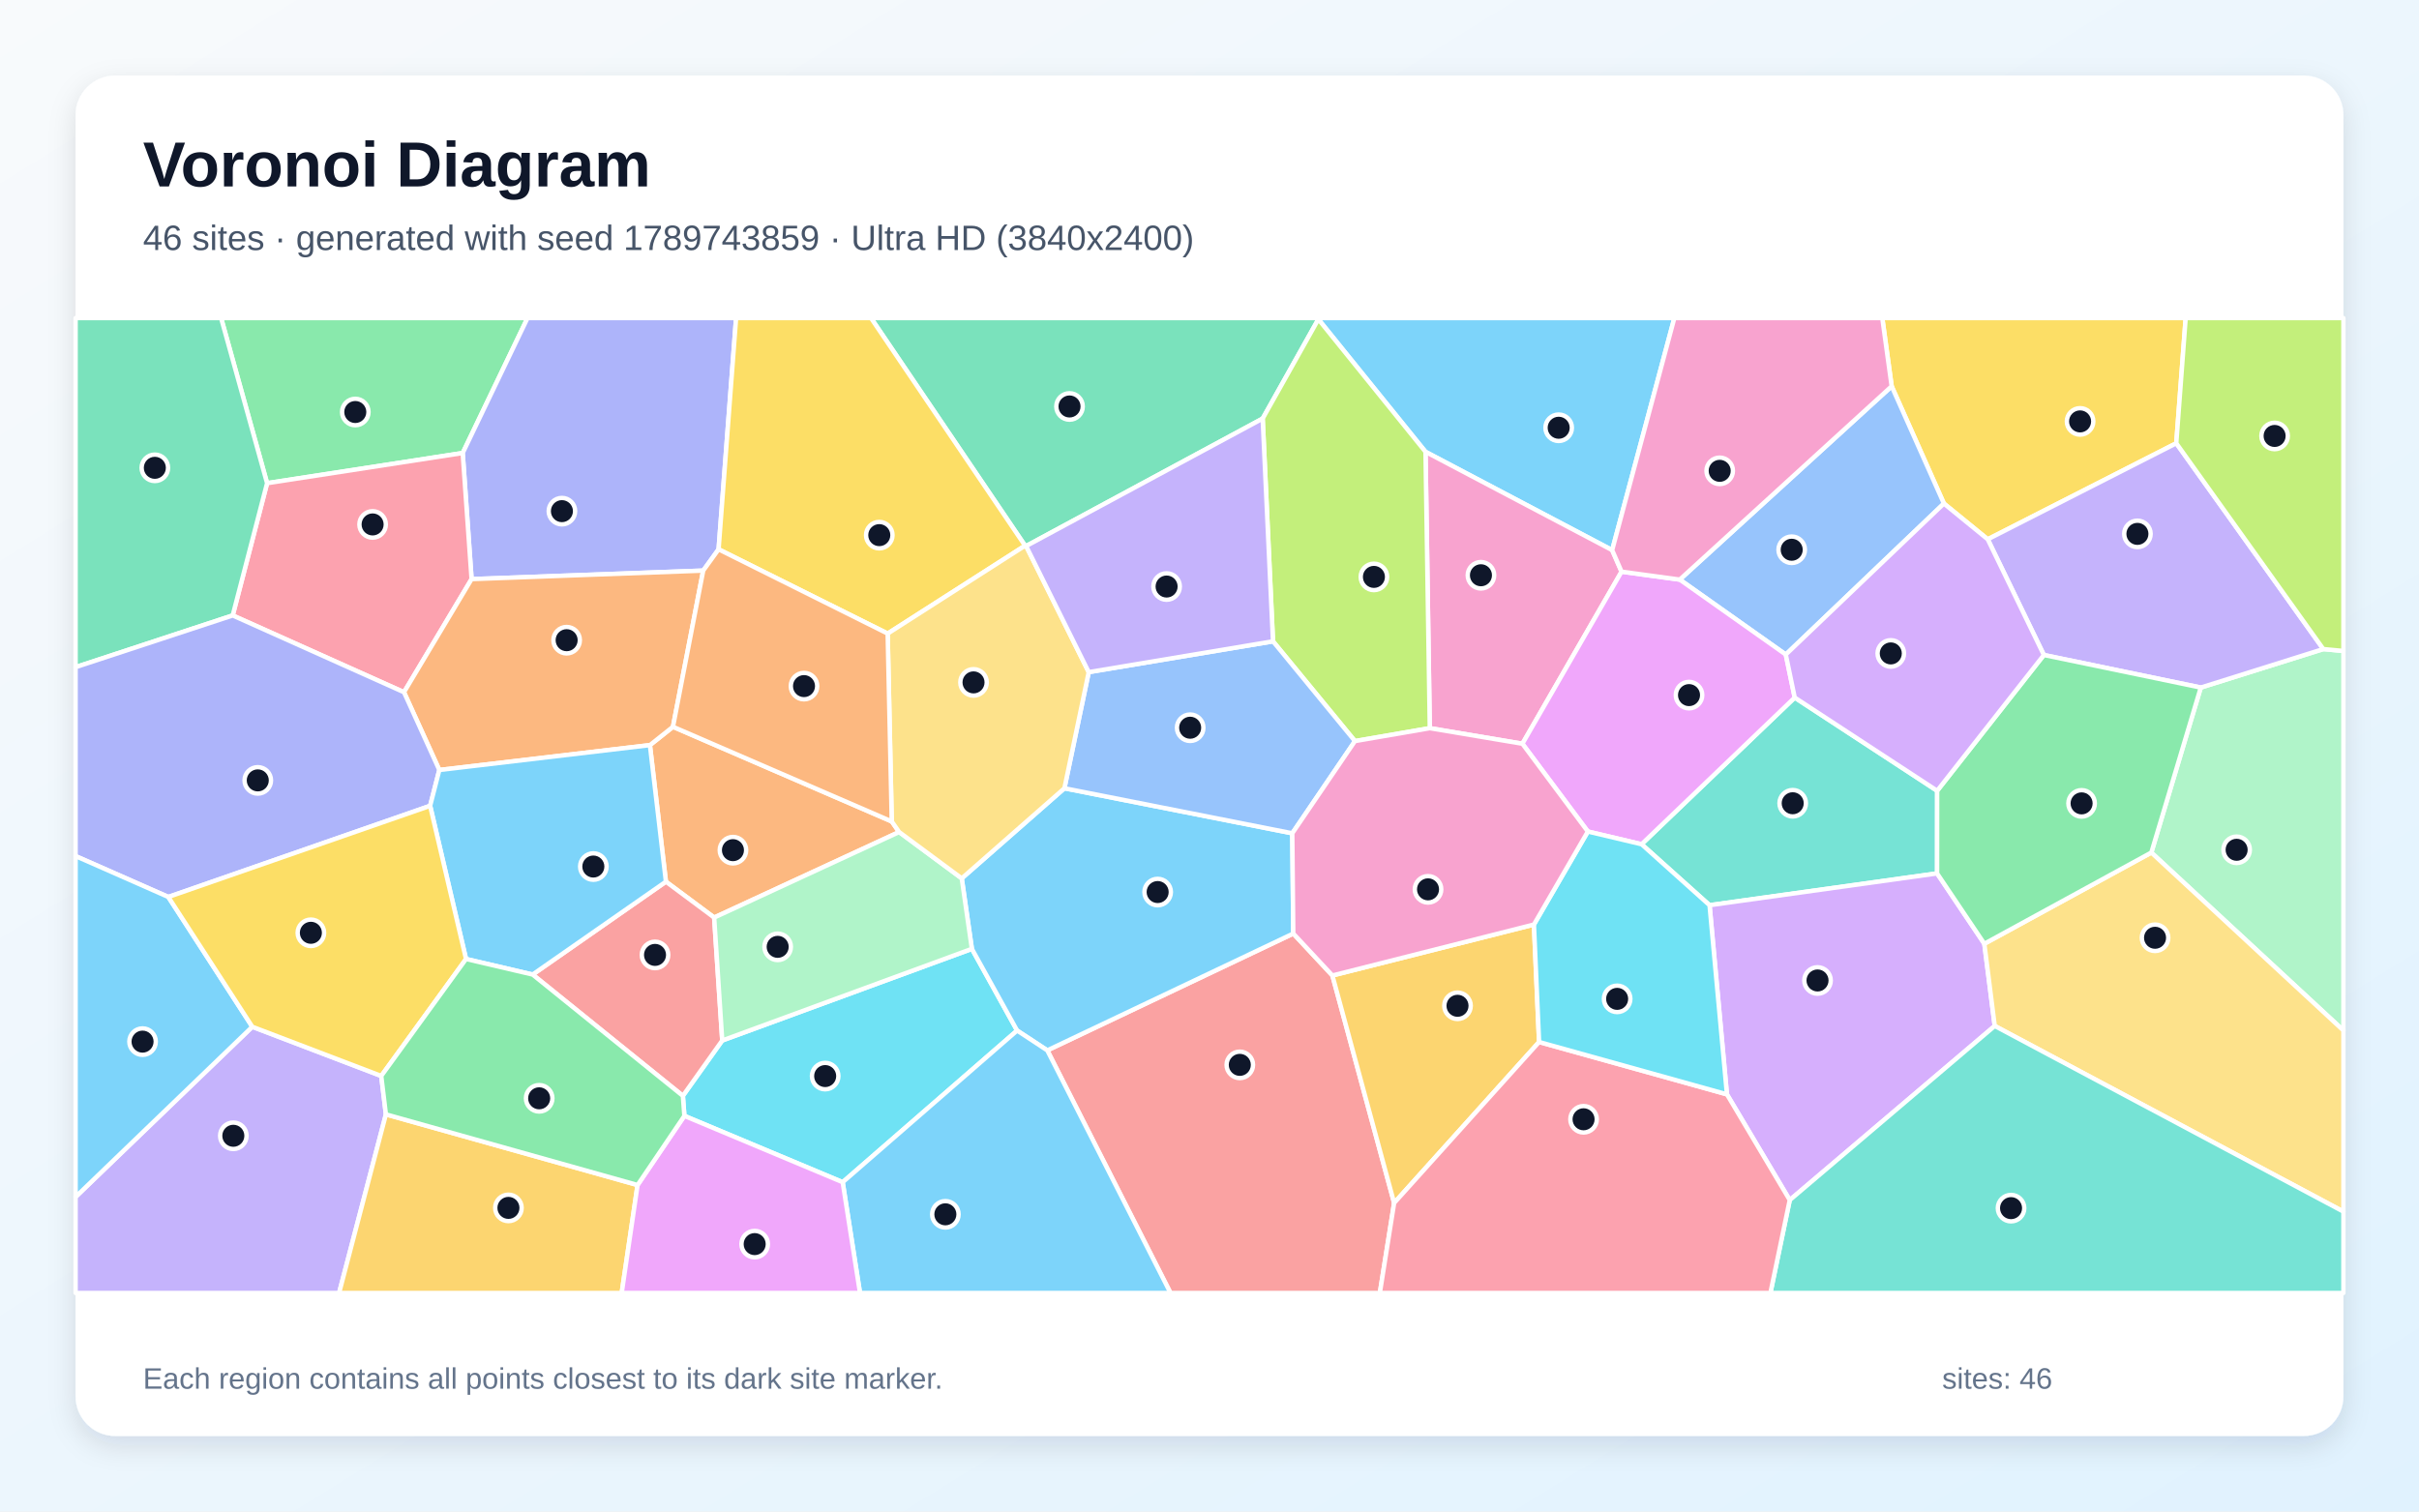
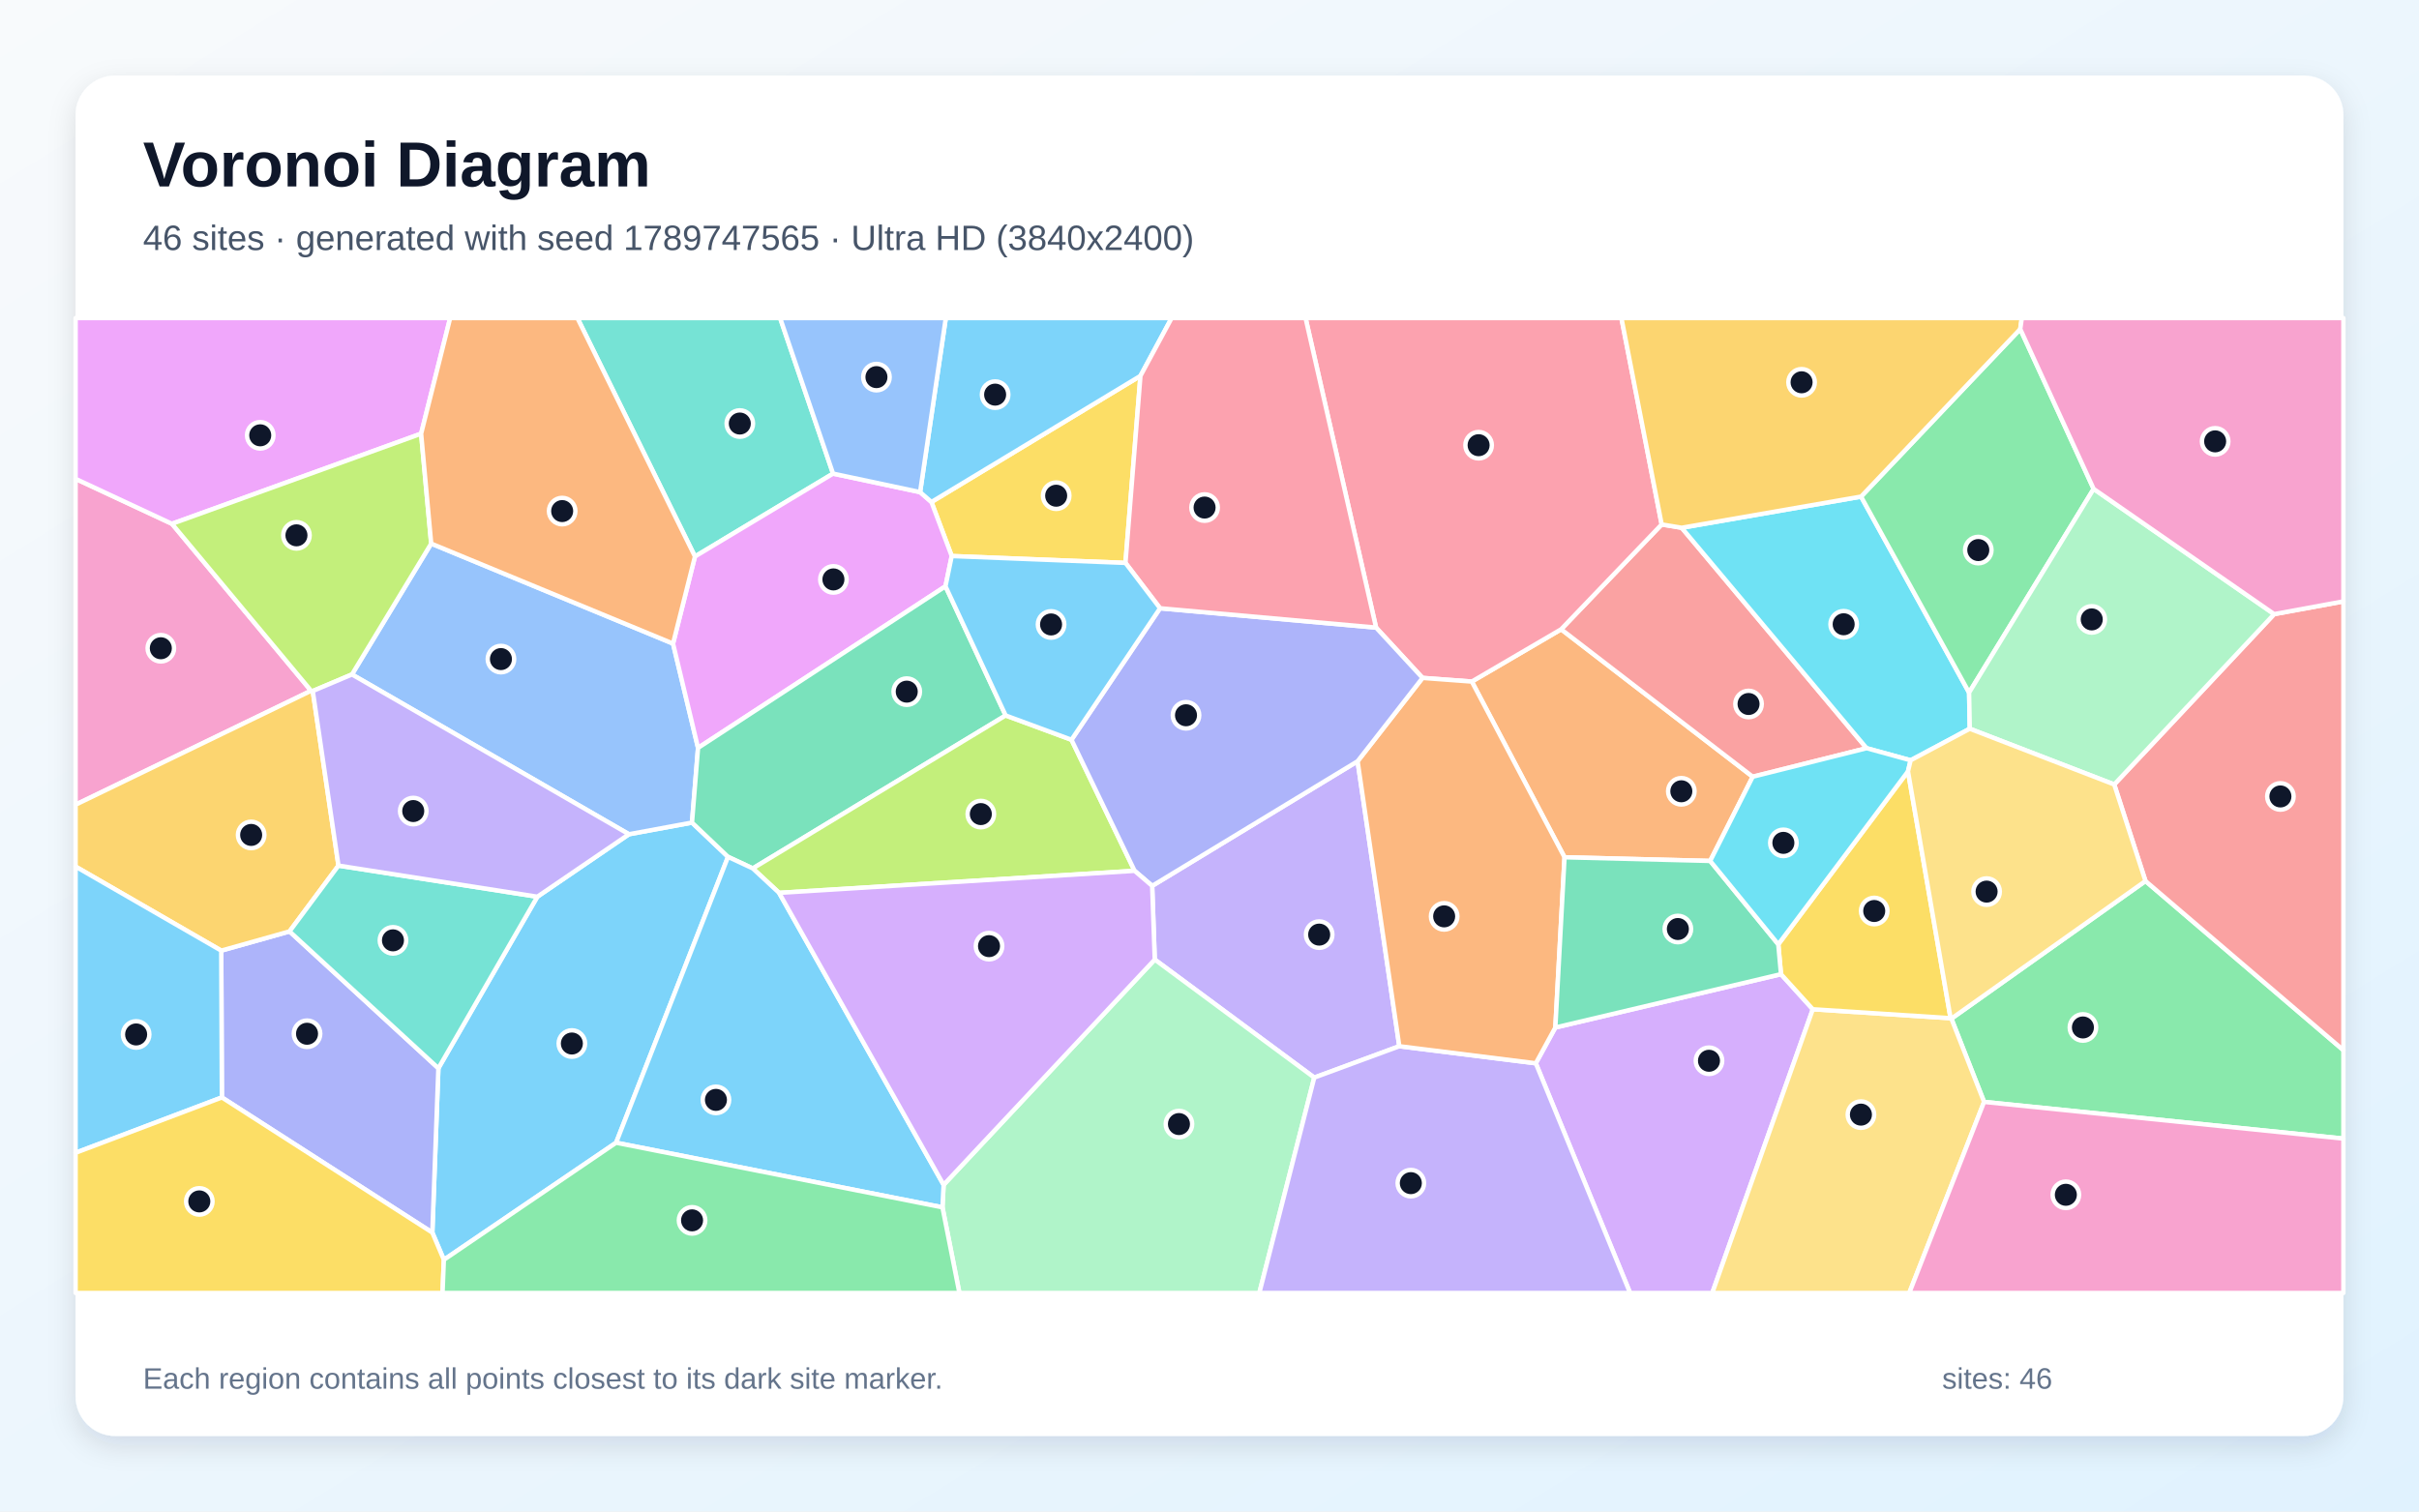
<svg xmlns="http://www.w3.org/2000/svg" width="3840" height="2400" viewBox="0 0 3840 2400" role="img" aria-labelledby="title description">
  <defs>
    <linearGradient id="background" x1="0" y1="0" x2="1" y2="1">
      <stop stop-color="#F8FAFC" />
      <stop offset="1" stop-color="#E0F2FE" />
    </linearGradient>
    <filter id="shadow" x="-5%" y="-5%" width="110%" height="110%">
      <feDropShadow dx="0" dy="15" stdDeviation="22" flood-color="#0F172A" flood-opacity=".12" />
    </filter>
  </defs>
  <rect width="3840" height="2400" fill="url(#background)" />
  <rect x="120" y="120" width="3600" height="2160" rx="63" fill="#FFFFFF" filter="url(#shadow)" />
  <g font-family="Arial, sans-serif">
    <text x="227" y="296" font-size="101" font-weight="700" fill="#0F172A">Voronoi Diagram</text>
-     <text x="227" y="397" font-size="56" fill="#475569">46 sites · generated with seed 1789743859 · Ultra HD (3840x2400)</text>
+     <text x="227" y="397" font-size="56" fill="#475569">46 sites · generated with seed 1789747565 · Ultra HD (3840x2400)</text>
  </g>
  <g stroke="#FFFFFF" stroke-width="7" stroke-linejoin="round">
-     <polygon points="2559.2,873.5 2262.9,717.4 2092.8,506.9 2092.9,505.0 2657.9,505.0" fill="#38BDF8" fill-opacity="0.65" />
-     <polygon points="120.0,1900.5 400.5,1630.3 605.2,1708.4 612.6,1769.4 538.3,2053.0 120.0,2053.0" fill="#A78BFA" fill-opacity="0.65" />
-     <polygon points="2574.1,907.7 2416.7,1180.9 2269.7,1156.2 2262.9,717.4 2559.2,873.5" fill="#F472B6" fill-opacity="0.65" />
-     <polygon points="1415.6,1304.3 1427.3,1321.1 1133.7,1456.9 1057.1,1399.9 1031.7,1183.1 1068.3,1154.0" fill="#FB923C" fill-opacity="0.65" />
-     <polygon points="3454.7,703.8 3155.4,856.3 3085.8,799.5 3002.9,613.3 2988.0,505.0 3469.6,505.0" fill="#FACC15" fill-opacity="0.65" />
-     <polygon points="734.5,719.3 424.0,767.2 351.0,505.0 837.4,505.0" fill="#4ADE80" fill-opacity="0.65" />
-     <polygon points="3075.1,1255.6 3075.0,1386.8 2713.8,1437.3 2605.9,1340.5 2849.0,1107.6" fill="#2DD4BF" fill-opacity="0.65" />
-     <polygon points="2834.8,1039.3 2666.5,920.3 3002.9,613.3 3085.8,799.5" fill="#60A5FA" fill-opacity="0.65" />
-     <polygon points="2666.5,920.3 2834.8,1039.3 2849.0,1107.6 2605.9,1340.5 2520.6,1320.3 2416.7,1180.9 2574.1,907.7" fill="#E879F9" fill-opacity="0.65" />
-     <polygon points="2004.4,664.6 1628.9,867.0 1627.2,866.4 1382.7,505.0 2092.9,505.0 2092.8,506.9" fill="#34D399" fill-opacity="0.65" />
-     <polygon points="1662.5,1667.8 2053.0,1482.3 2115.1,1548.9 2213.1,1910.1 2190.4,2053.0 1858.1,2053.0" fill="#F87171" fill-opacity="0.65" />
-     <polygon points="1140.7,872.2 1116.3,906.0 748.6,919.5 734.5,719.3 837.4,505.0 1168.5,505.0" fill="#818CF8" fill-opacity="0.65" />
-     <polygon points="612.6,1769.4 1012.1,1881.6 986.9,2053.0 538.3,2053.0" fill="#FBBF24" fill-opacity="0.65" />
-     <polygon points="2150.9,1176.7 2020.8,1018.3 2004.4,664.6 2092.8,506.9 2262.9,717.4 2269.7,1156.2" fill="#A3E635" fill-opacity="0.65" />
-     <polygon points="2741.4,1737.6 2713.8,1437.3 3075.0,1386.8 3150.0,1498.5 3166.5,1629.0 2841.1,1905.5" fill="#C084FC" fill-opacity="0.65" />
-     <polygon points="369.4,977.2 424.0,767.2 734.5,719.3 748.6,919.5 641.3,1099.1" fill="#FB7185" fill-opacity="0.65" />
-     <polygon points="1337.7,1877.1 1086.4,1771.8 1084.0,1740.0 1146.5,1652.1 1542.8,1506.6 1614.6,1636.3" fill="#22D3EE" fill-opacity="0.65" />
-     <polygon points="3415.1,1353.7 3493.6,1091.7 3688.1,1030.6 3720.0,1033.6 3720.0,1636.2" fill="#86EFAC" fill-opacity="0.65" />
-     <polygon points="3166.5,1629.0 3150.0,1498.5 3415.1,1353.7 3720.0,1636.2 3720.0,1923.8" fill="#FCD34D" fill-opacity="0.65" />
-     <polygon points="1689.7,1251.6 2051.4,1323.1 2053.0,1482.3 1662.5,1667.8 1614.6,1636.3 1542.8,1506.6 1526.7,1394.7" fill="#38BDF8" fill-opacity="0.65" />
-     <polygon points="1337.7,1877.1 1614.6,1636.3 1662.5,1667.8 1858.1,2053.0 1365.2,2053.0" fill="#38BDF8" fill-opacity="0.65" />
-     <polygon points="3688.1,1030.6 3493.6,1091.7 3244.5,1040.0 3155.4,856.3 3454.7,703.8" fill="#A78BFA" fill-opacity="0.65" />
-     <polygon points="2666.5,920.3 2574.1,907.7 2559.2,873.5 2657.9,505.0 2988.0,505.0 3002.9,613.3" fill="#F472B6" fill-opacity="0.65" />
-     <polygon points="697.4,1222.6 641.3,1099.1 748.6,919.5 1116.3,906.0 1068.3,1154.0 1031.7,1183.1" fill="#FB923C" fill-opacity="0.65" />
-     <polygon points="1409.1,1006.0 1140.7,872.2 1168.5,505.0 1382.7,505.0 1627.2,866.4" fill="#FACC15" fill-opacity="0.65" />
-     <polygon points="3244.5,1040.0 3493.6,1091.7 3415.1,1353.7 3150.0,1498.5 3075.0,1386.8 3075.1,1255.6" fill="#4ADE80" fill-opacity="0.65" />
-     <polygon points="2841.1,1905.5 3166.5,1629.0 3720.0,1923.8 3720.0,2053.0 2810.4,2053.0" fill="#2DD4BF" fill-opacity="0.65" />
-     <polygon points="2051.4,1323.1 1689.7,1251.6 1728.3,1067.2 2020.8,1018.3 2150.9,1176.7" fill="#60A5FA" fill-opacity="0.65" />
-     <polygon points="1012.1,1881.6 1086.4,1771.8 1337.7,1877.1 1365.2,2053.0 986.9,2053.0" fill="#E879F9" fill-opacity="0.65" />
-     <polygon points="424.0,767.2 369.4,977.2 120.0,1059.3 120.0,505.0 351.0,505.0" fill="#34D399" fill-opacity="0.65" />
-     <polygon points="1146.5,1652.1 1084.0,1740.0 845.5,1547.4 1057.1,1399.9 1133.7,1456.9" fill="#F87171" fill-opacity="0.65" />
-     <polygon points="369.4,977.2 641.3,1099.1 697.4,1222.6 682.8,1279.5 267.2,1424.2 120.0,1359.3 120.0,1059.3" fill="#818CF8" fill-opacity="0.65" />
-     <polygon points="2435.0,1468.0 2443.2,1654.5 2213.1,1910.1 2115.1,1548.9" fill="#FBBF24" fill-opacity="0.65" />
-     <polygon points="3688.1,1030.6 3454.7,703.8 3469.6,505.0 3720.0,505.0 3720.0,1033.6" fill="#A3E635" fill-opacity="0.65" />
-     <polygon points="3244.5,1040.0 3075.1,1255.6 2849.0,1107.6 2834.8,1039.3 3085.8,799.5 3155.4,856.3" fill="#C084FC" fill-opacity="0.65" />
-     <polygon points="2213.1,1910.1 2443.2,1654.5 2741.4,1737.6 2841.1,1905.5 2810.4,2053.0 2190.4,2053.0" fill="#FB7185" fill-opacity="0.65" />
-     <polygon points="2443.2,1654.5 2435.0,1468.0 2520.6,1320.3 2605.9,1340.5 2713.8,1437.3 2741.4,1737.6" fill="#22D3EE" fill-opacity="0.65" />
-     <polygon points="1526.7,1394.7 1542.8,1506.6 1146.5,1652.1 1133.7,1456.9 1427.3,1321.1" fill="#86EFAC" fill-opacity="0.65" />
-     <polygon points="1728.3,1067.2 1689.7,1251.6 1526.7,1394.7 1427.3,1321.1 1415.6,1304.3 1409.1,1006.0 1627.2,866.4 1628.9,867.0" fill="#FCD34D" fill-opacity="0.65" />
-     <polygon points="267.2,1424.2 400.5,1630.3 120.0,1900.5 120.0,1359.3" fill="#38BDF8" fill-opacity="0.65" />
-     <polygon points="845.5,1547.4 739.8,1522.7 682.8,1279.5 697.4,1222.6 1031.7,1183.1 1057.1,1399.9" fill="#38BDF8" fill-opacity="0.65" />
-     <polygon points="2020.8,1018.3 1728.3,1067.2 1628.9,867.0 2004.4,664.6" fill="#A78BFA" fill-opacity="0.65" />
-     <polygon points="2435.0,1468.0 2115.1,1548.9 2053.0,1482.3 2051.4,1323.1 2150.9,1176.7 2269.7,1156.2 2416.7,1180.9 2520.6,1320.3" fill="#F472B6" fill-opacity="0.65" />
-     <polygon points="1409.1,1006.0 1415.6,1304.3 1068.3,1154.0 1116.3,906.0 1140.7,872.2" fill="#FB923C" fill-opacity="0.65" />
-     <polygon points="267.2,1424.2 682.8,1279.5 739.8,1522.7 605.2,1708.4 400.5,1630.3" fill="#FACC15" fill-opacity="0.65" />
-     <polygon points="739.8,1522.7 845.5,1547.4 1084.0,1740.0 1086.4,1771.8 1012.1,1881.6 612.6,1769.4 605.2,1708.4" fill="#4ADE80" fill-opacity="0.65" />
+     <polygon points="704.6,2000.3 686.3,1957.1 695.9,1696.2 853.0,1423.8 998.4,1324.6 1098.5,1306.1 1155.7,1360.5 978.0,1814.4" fill="#38BDF8" fill-opacity="0.65" />
+     <polygon points="1829.0,1406.6 2155.1,1208.7 2221.3,1661.2 2086.3,1711.0 1833.1,1523.6" fill="#A78BFA" fill-opacity="0.65" />
+     <polygon points="273.0,831.7 493.8,1096.8 120.0,1277.7 120.0,760.3" fill="#F472B6" fill-opacity="0.65" />
+     <polygon points="2714.8,1367.0 2483.6,1361.2 2336.4,1082.2 2478.2,999.2 2782.3,1233.3" fill="#FB923C" fill-opacity="0.65" />
+     <polygon points="1786.6,893.8 1510.8,882.9 1478.6,797.1 1810.4,596.8" fill="#FACC15" fill-opacity="0.65" />
+     <polygon points="3149.6,1749.6 3097.7,1617.4 3405.8,1398.9 3720.0,1667.5 3720.0,1807.9" fill="#4ADE80" fill-opacity="0.65" />
+     <polygon points="1322.4,752.0 1103.2,883.6 916.6,505.0 1238.4,505.0" fill="#2DD4BF" fill-opacity="0.65" />
+     <polygon points="558.7,1070.9 684.5,863.1 1068.4,1021.9 1108.1,1187.5 1098.5,1306.1 998.4,1324.6" fill="#60A5FA" fill-opacity="0.65" />
+     <polygon points="1500.9,930.9 1108.1,1187.5 1068.4,1021.9 1103.2,883.6 1322.4,752.0 1460.6,781.4 1478.6,797.1 1510.8,882.9" fill="#E879F9" fill-opacity="0.65" />
+     <polygon points="1108.1,1187.5 1500.9,930.9 1596.4,1136.0 1195.0,1378.9 1155.7,1360.5 1098.5,1306.1" fill="#34D399" fill-opacity="0.65" />
+     <polygon points="2669.6,838.0 2963.1,1188.0 2782.3,1233.3 2478.2,999.2 2637.8,832.7" fill="#F87171" fill-opacity="0.65" />
+     <polygon points="352.2,1742.5 351.2,1509.4 459.6,1478.9 695.9,1696.2 686.3,1957.1" fill="#818CF8" fill-opacity="0.65" />
+     <polygon points="537.3,1374.4 459.6,1478.9 351.2,1509.4 120.0,1376.0 120.0,1277.7 493.8,1096.8 496.5,1097.2" fill="#FBBF24" fill-opacity="0.65" />
+     <polygon points="1236.8,1417.7 1195.0,1378.9 1596.4,1136.0 1700.9,1174.6 1801.1,1382.7" fill="#A3E635" fill-opacity="0.65" />
+     <polygon points="2438.0,1688.3 2469.0,1631.5 2827.2,1546.8 2877.7,1602.5 2718.1,2053.0 2587.7,2053.0" fill="#C084FC" fill-opacity="0.65" />
+     <polygon points="2637.8,832.7 2478.2,999.2 2336.4,1082.2 2258.2,1076.4 2184.4,996.5 2072.5,505.0 2573.9,505.0" fill="#FB7185" fill-opacity="0.65" />
+     <polygon points="2954.3,788.5 3125.8,1099.7 3126.9,1157.1 3033.0,1207.2 2963.1,1188.0 2669.6,838.0" fill="#22D3EE" fill-opacity="0.65" />
+     <polygon points="1496.1,1917.0 1497.9,1881.3 1833.1,1523.6 2086.3,1711.0 1999.1,2053.0 1523.0,2053.0" fill="#86EFAC" fill-opacity="0.65" />
+     <polygon points="2877.7,1602.5 3096.4,1616.7 3097.7,1617.4 3149.6,1749.6 3030.8,2053.0 2718.1,2053.0" fill="#FCD34D" fill-opacity="0.65" />
+     <polygon points="1810.4,596.8 1478.6,797.1 1460.6,781.4 1501.4,505.0 1859.9,505.0" fill="#38BDF8" fill-opacity="0.65" />
+     <polygon points="978.0,1814.4 1155.7,1360.5 1195.0,1378.9 1236.8,1417.7 1497.9,1881.3 1496.1,1917.0" fill="#38BDF8" fill-opacity="0.65" />
+     <polygon points="2086.3,1711.0 2221.3,1661.2 2438.0,1688.3 2587.7,2053.0 1999.1,2053.0" fill="#A78BFA" fill-opacity="0.65" />
+     <polygon points="3149.6,1749.6 3720.0,1807.9 3720.0,2053.0 3030.8,2053.0" fill="#F472B6" fill-opacity="0.65" />
+     <polygon points="2469.0,1631.5 2438.0,1688.3 2221.3,1661.2 2155.1,1208.7 2258.2,1076.4 2336.4,1082.2 2483.6,1361.2" fill="#FB923C" fill-opacity="0.65" />
+     <polygon points="3096.4,1616.7 2877.7,1602.5 2827.2,1546.8 2822.9,1499.4 3028.8,1224.8" fill="#FACC15" fill-opacity="0.65" />
+     <polygon points="3323.5,776.3 3125.8,1099.7 2954.3,788.5 3207.0,522.5" fill="#4ADE80" fill-opacity="0.65" />
+     <polygon points="459.6,1478.9 537.3,1374.4 853.0,1423.8 695.9,1696.2" fill="#2DD4BF" fill-opacity="0.65" />
+     <polygon points="1460.6,781.4 1322.4,752.0 1238.4,505.0 1501.4,505.0" fill="#60A5FA" fill-opacity="0.65" />
+     <polygon points="668.5,688.6 273.0,831.7 120.0,760.3 120.0,505.0 714.6,505.0" fill="#E879F9" fill-opacity="0.65" />
+     <polygon points="2822.9,1499.4 2827.2,1546.8 2469.0,1631.5 2483.6,1361.2 2714.8,1367.0" fill="#34D399" fill-opacity="0.65" />
+     <polygon points="3405.8,1398.9 3356.2,1245.6 3610.1,975.1 3720.0,954.9 3720.0,1667.5" fill="#F87171" fill-opacity="0.65" />
+     <polygon points="1801.1,1382.7 1700.9,1174.6 1841.5,965.8 2184.4,996.5 2258.2,1076.4 2155.1,1208.7 1829.0,1406.6" fill="#818CF8" fill-opacity="0.65" />
+     <polygon points="3207.0,522.5 2954.3,788.5 2669.6,838.0 2637.8,832.7 2573.9,505.0 3209.5,505.0" fill="#FBBF24" fill-opacity="0.65" />
+     <polygon points="668.5,688.6 684.5,863.1 558.7,1070.9 496.5,1097.2 493.8,1096.8 273.0,831.7" fill="#A3E635" fill-opacity="0.65" />
+     <polygon points="1497.9,1881.3 1236.8,1417.7 1801.1,1382.7 1829.0,1406.6 1833.1,1523.6" fill="#C084FC" fill-opacity="0.65" />
+     <polygon points="2184.4,996.5 1841.5,965.8 1786.6,893.8 1810.4,596.8 1859.9,505.0 2072.5,505.0" fill="#FB7185" fill-opacity="0.65" />
+     <polygon points="3028.8,1224.8 2822.9,1499.4 2714.8,1367.0 2782.3,1233.3 2963.1,1188.0 3033.0,1207.2" fill="#22D3EE" fill-opacity="0.65" />
+     <polygon points="3610.1,975.1 3356.2,1245.6 3126.9,1157.1 3125.8,1099.7 3323.5,776.3" fill="#86EFAC" fill-opacity="0.65" />
+     <polygon points="3356.2,1245.6 3405.8,1398.9 3097.7,1617.4 3096.4,1616.7 3028.8,1224.8 3033.0,1207.2 3126.9,1157.1" fill="#FCD34D" fill-opacity="0.65" />
+     <polygon points="1841.5,965.8 1700.9,1174.6 1596.4,1136.0 1500.9,930.9 1510.8,882.9 1786.6,893.8" fill="#38BDF8" fill-opacity="0.65" />
+     <polygon points="120.0,1830.4 120.0,1376.0 351.2,1509.4 352.2,1742.5" fill="#38BDF8" fill-opacity="0.65" />
+     <polygon points="558.7,1070.9 998.4,1324.6 853.0,1423.8 537.3,1374.4 496.5,1097.2" fill="#A78BFA" fill-opacity="0.65" />
+     <polygon points="3610.1,975.1 3323.5,776.3 3207.0,522.5 3209.5,505.0 3720.0,505.0 3720.0,954.9" fill="#F472B6" fill-opacity="0.65" />
+     <polygon points="1103.2,883.6 1068.4,1021.9 684.5,863.1 668.5,688.6 714.6,505.0 916.6,505.0" fill="#FB923C" fill-opacity="0.65" />
+     <polygon points="120.0,1830.4 352.2,1742.5 686.3,1957.1 704.6,2000.3 702.5,2053.0 120.0,2053.0" fill="#FACC15" fill-opacity="0.65" />
+     <polygon points="704.6,2000.3 978.0,1814.4 1496.1,1917.0 1523.0,2053.0 702.5,2053.0" fill="#4ADE80" fill-opacity="0.65" />
  </g>
  <g>
-     <circle cx="2474.3" cy="679.2" r="21" fill="#0F172A" stroke="#FFFFFF" stroke-width="7" />
-     <circle cx="370.4" cy="1803.4" r="21" fill="#0F172A" stroke="#FFFFFF" stroke-width="7" />
-     <circle cx="2350.9" cy="913.4" r="21" fill="#0F172A" stroke="#FFFFFF" stroke-width="7" />
-     <circle cx="1163.5" cy="1349.9" r="21" fill="#0F172A" stroke="#FFFFFF" stroke-width="7" />
-     <circle cx="3302.0" cy="669.1" r="21" fill="#0F172A" stroke="#FFFFFF" stroke-width="7" />
-     <circle cx="564.0" cy="654.2" r="21" fill="#0F172A" stroke="#FFFFFF" stroke-width="7" />
-     <circle cx="2845.8" cy="1275.4" r="21" fill="#0F172A" stroke="#FFFFFF" stroke-width="7" />
-     <circle cx="2844.2" cy="872.9" r="21" fill="#0F172A" stroke="#FFFFFF" stroke-width="7" />
-     <circle cx="2681.2" cy="1103.7" r="21" fill="#0F172A" stroke="#FFFFFF" stroke-width="7" />
-     <circle cx="1697.8" cy="645.4" r="21" fill="#0F172A" stroke="#FFFFFF" stroke-width="7" />
-     <circle cx="1968.1" cy="1690.8" r="21" fill="#0F172A" stroke="#FFFFFF" stroke-width="7" />
-     <circle cx="892.0" cy="811.6" r="21" fill="#0F172A" stroke="#FFFFFF" stroke-width="7" />
-     <circle cx="807.1" cy="1917.9" r="21" fill="#0F172A" stroke="#FFFFFF" stroke-width="7" />
-     <circle cx="2181.0" cy="916.0" r="21" fill="#0F172A" stroke="#FFFFFF" stroke-width="7" />
-     <circle cx="2885.2" cy="1556.8" r="21" fill="#0F172A" stroke="#FFFFFF" stroke-width="7" />
-     <circle cx="591.5" cy="832.7" r="21" fill="#0F172A" stroke="#FFFFFF" stroke-width="7" />
-     <circle cx="1309.9" cy="1708.6" r="21" fill="#0F172A" stroke="#FFFFFF" stroke-width="7" />
-     <circle cx="3550.5" cy="1349.3" r="21" fill="#0F172A" stroke="#FFFFFF" stroke-width="7" />
-     <circle cx="3421.0" cy="1489.0" r="21" fill="#0F172A" stroke="#FFFFFF" stroke-width="7" />
-     <circle cx="1837.7" cy="1416.4" r="21" fill="#0F172A" stroke="#FFFFFF" stroke-width="7" />
-     <circle cx="1500.7" cy="1928.1" r="21" fill="#0F172A" stroke="#FFFFFF" stroke-width="7" />
-     <circle cx="3393.0" cy="847.7" r="21" fill="#0F172A" stroke="#FFFFFF" stroke-width="7" />
-     <circle cx="2729.9" cy="747.6" r="21" fill="#0F172A" stroke="#FFFFFF" stroke-width="7" />
-     <circle cx="899.5" cy="1016.5" r="21" fill="#0F172A" stroke="#FFFFFF" stroke-width="7" />
-     <circle cx="1395.8" cy="849.7" r="21" fill="#0F172A" stroke="#FFFFFF" stroke-width="7" />
-     <circle cx="3304.4" cy="1275.6" r="21" fill="#0F172A" stroke="#FFFFFF" stroke-width="7" />
-     <circle cx="3192.4" cy="1918.3" r="21" fill="#0F172A" stroke="#FFFFFF" stroke-width="7" />
-     <circle cx="1889.3" cy="1155.5" r="21" fill="#0F172A" stroke="#FFFFFF" stroke-width="7" />
-     <circle cx="1198.0" cy="1975.4" r="21" fill="#0F172A" stroke="#FFFFFF" stroke-width="7" />
-     <circle cx="245.8" cy="742.8" r="21" fill="#0F172A" stroke="#FFFFFF" stroke-width="7" />
-     <circle cx="1039.8" cy="1516.2" r="21" fill="#0F172A" stroke="#FFFFFF" stroke-width="7" />
-     <circle cx="409.2" cy="1239.1" r="21" fill="#0F172A" stroke="#FFFFFF" stroke-width="7" />
-     <circle cx="2313.7" cy="1597.0" r="21" fill="#0F172A" stroke="#FFFFFF" stroke-width="7" />
-     <circle cx="3610.8" cy="692.2" r="21" fill="#0F172A" stroke="#FFFFFF" stroke-width="7" />
-     <circle cx="3001.5" cy="1037.5" r="21" fill="#0F172A" stroke="#FFFFFF" stroke-width="7" />
-     <circle cx="2513.8" cy="1777.2" r="21" fill="#0F172A" stroke="#FFFFFF" stroke-width="7" />
-     <circle cx="2567.1" cy="1586.0" r="21" fill="#0F172A" stroke="#FFFFFF" stroke-width="7" />
-     <circle cx="1234.5" cy="1503.4" r="21" fill="#0F172A" stroke="#FFFFFF" stroke-width="7" />
-     <circle cx="1545.4" cy="1083.5" r="21" fill="#0F172A" stroke="#FFFFFF" stroke-width="7" />
-     <circle cx="226.3" cy="1653.9" r="21" fill="#0F172A" stroke="#FFFFFF" stroke-width="7" />
-     <circle cx="941.9" cy="1375.9" r="21" fill="#0F172A" stroke="#FFFFFF" stroke-width="7" />
-     <circle cx="1851.9" cy="931.3" r="21" fill="#0F172A" stroke="#FFFFFF" stroke-width="7" />
-     <circle cx="2266.9" cy="1412.1" r="21" fill="#0F172A" stroke="#FFFFFF" stroke-width="7" />
-     <circle cx="1276.3" cy="1089.4" r="21" fill="#0F172A" stroke="#FFFFFF" stroke-width="7" />
-     <circle cx="493.5" cy="1481.1" r="21" fill="#0F172A" stroke="#FFFFFF" stroke-width="7" />
-     <circle cx="855.9" cy="1743.9" r="21" fill="#0F172A" stroke="#FFFFFF" stroke-width="7" />
+     <circle cx="907.8" cy="1656.9" r="21" fill="#0F172A" stroke="#FFFFFF" stroke-width="7" />
+     <circle cx="2094.1" cy="1484.0" r="21" fill="#0F172A" stroke="#FFFFFF" stroke-width="7" />
+     <circle cx="255.3" cy="1029.3" r="21" fill="#0F172A" stroke="#FFFFFF" stroke-width="7" />
+     <circle cx="2669.0" cy="1256.4" r="21" fill="#0F172A" stroke="#FFFFFF" stroke-width="7" />
+     <circle cx="1676.6" cy="787.1" r="21" fill="#0F172A" stroke="#FFFFFF" stroke-width="7" />
+     <circle cx="3306.5" cy="1631.4" r="21" fill="#0F172A" stroke="#FFFFFF" stroke-width="7" />
+     <circle cx="1174.4" cy="672.5" r="21" fill="#0F172A" stroke="#FFFFFF" stroke-width="7" />
+     <circle cx="795.2" cy="1046.5" r="21" fill="#0F172A" stroke="#FFFFFF" stroke-width="7" />
+     <circle cx="1323.0" cy="920.0" r="21" fill="#0F172A" stroke="#FFFFFF" stroke-width="7" />
+     <circle cx="1439.4" cy="1098.2" r="21" fill="#0F172A" stroke="#FFFFFF" stroke-width="7" />
+     <circle cx="2775.7" cy="1117.8" r="21" fill="#0F172A" stroke="#FFFFFF" stroke-width="7" />
+     <circle cx="487.4" cy="1641.4" r="21" fill="#0F172A" stroke="#FFFFFF" stroke-width="7" />
+     <circle cx="398.7" cy="1325.7" r="21" fill="#0F172A" stroke="#FFFFFF" stroke-width="7" />
+     <circle cx="1557.0" cy="1292.6" r="21" fill="#0F172A" stroke="#FFFFFF" stroke-width="7" />
+     <circle cx="2712.9" cy="1684.3" r="21" fill="#0F172A" stroke="#FFFFFF" stroke-width="7" />
+     <circle cx="2347.2" cy="706.9" r="21" fill="#0F172A" stroke="#FFFFFF" stroke-width="7" />
+     <circle cx="2926.7" cy="991.2" r="21" fill="#0F172A" stroke="#FFFFFF" stroke-width="7" />
+     <circle cx="1871.5" cy="1784.8" r="21" fill="#0F172A" stroke="#FFFFFF" stroke-width="7" />
+     <circle cx="2954.1" cy="1769.8" r="21" fill="#0F172A" stroke="#FFFFFF" stroke-width="7" />
+     <circle cx="1579.7" cy="626.6" r="21" fill="#0F172A" stroke="#FFFFFF" stroke-width="7" />
+     <circle cx="1136.5" cy="1746.4" r="21" fill="#0F172A" stroke="#FFFFFF" stroke-width="7" />
+     <circle cx="2239.6" cy="1878.6" r="21" fill="#0F172A" stroke="#FFFFFF" stroke-width="7" />
+     <circle cx="3279.4" cy="1897.1" r="21" fill="#0F172A" stroke="#FFFFFF" stroke-width="7" />
+     <circle cx="2292.5" cy="1455.0" r="21" fill="#0F172A" stroke="#FFFFFF" stroke-width="7" />
+     <circle cx="2975.2" cy="1446.5" r="21" fill="#0F172A" stroke="#FFFFFF" stroke-width="7" />
+     <circle cx="3140.4" cy="873.4" r="21" fill="#0F172A" stroke="#FFFFFF" stroke-width="7" />
+     <circle cx="623.8" cy="1493.1" r="21" fill="#0F172A" stroke="#FFFFFF" stroke-width="7" />
+     <circle cx="1391.3" cy="598.8" r="21" fill="#0F172A" stroke="#FFFFFF" stroke-width="7" />
+     <circle cx="413.1" cy="691.2" r="21" fill="#0F172A" stroke="#FFFFFF" stroke-width="7" />
+     <circle cx="2663.5" cy="1475.1" r="21" fill="#0F172A" stroke="#FFFFFF" stroke-width="7" />
+     <circle cx="3620.0" cy="1264.6" r="21" fill="#0F172A" stroke="#FFFFFF" stroke-width="7" />
+     <circle cx="1882.7" cy="1135.7" r="21" fill="#0F172A" stroke="#FFFFFF" stroke-width="7" />
+     <circle cx="2859.9" cy="607.0" r="21" fill="#0F172A" stroke="#FFFFFF" stroke-width="7" />
+     <circle cx="470.6" cy="850.0" r="21" fill="#0F172A" stroke="#FFFFFF" stroke-width="7" />
+     <circle cx="1570.0" cy="1502.3" r="21" fill="#0F172A" stroke="#FFFFFF" stroke-width="7" />
+     <circle cx="1912.2" cy="805.9" r="21" fill="#0F172A" stroke="#FFFFFF" stroke-width="7" />
+     <circle cx="2831.0" cy="1338.3" r="21" fill="#0F172A" stroke="#FFFFFF" stroke-width="7" />
+     <circle cx="3320.5" cy="983.5" r="21" fill="#0F172A" stroke="#FFFFFF" stroke-width="7" />
+     <circle cx="3153.6" cy="1415.7" r="21" fill="#0F172A" stroke="#FFFFFF" stroke-width="7" />
+     <circle cx="1668.5" cy="991.5" r="21" fill="#0F172A" stroke="#FFFFFF" stroke-width="7" />
+     <circle cx="216.1" cy="1642.5" r="21" fill="#0F172A" stroke="#FFFFFF" stroke-width="7" />
+     <circle cx="656.0" cy="1287.8" r="21" fill="#0F172A" stroke="#FFFFFF" stroke-width="7" />
+     <circle cx="3516.4" cy="700.8" r="21" fill="#0F172A" stroke="#FFFFFF" stroke-width="7" />
+     <circle cx="892.4" cy="811.5" r="21" fill="#0F172A" stroke="#FFFFFF" stroke-width="7" />
+     <circle cx="316.4" cy="1907.6" r="21" fill="#0F172A" stroke="#FFFFFF" stroke-width="7" />
+     <circle cx="1098.6" cy="1937.7" r="21" fill="#0F172A" stroke="#FFFFFF" stroke-width="7" />
  </g>
  <g font-family="Arial, sans-serif" font-size="47" fill="#64748B">
    <text x="227" y="2205">Each region contains all points closest to its dark site marker.</text>
    <text x="3083" y="2205">sites: 46</text>
  </g>
</svg>
